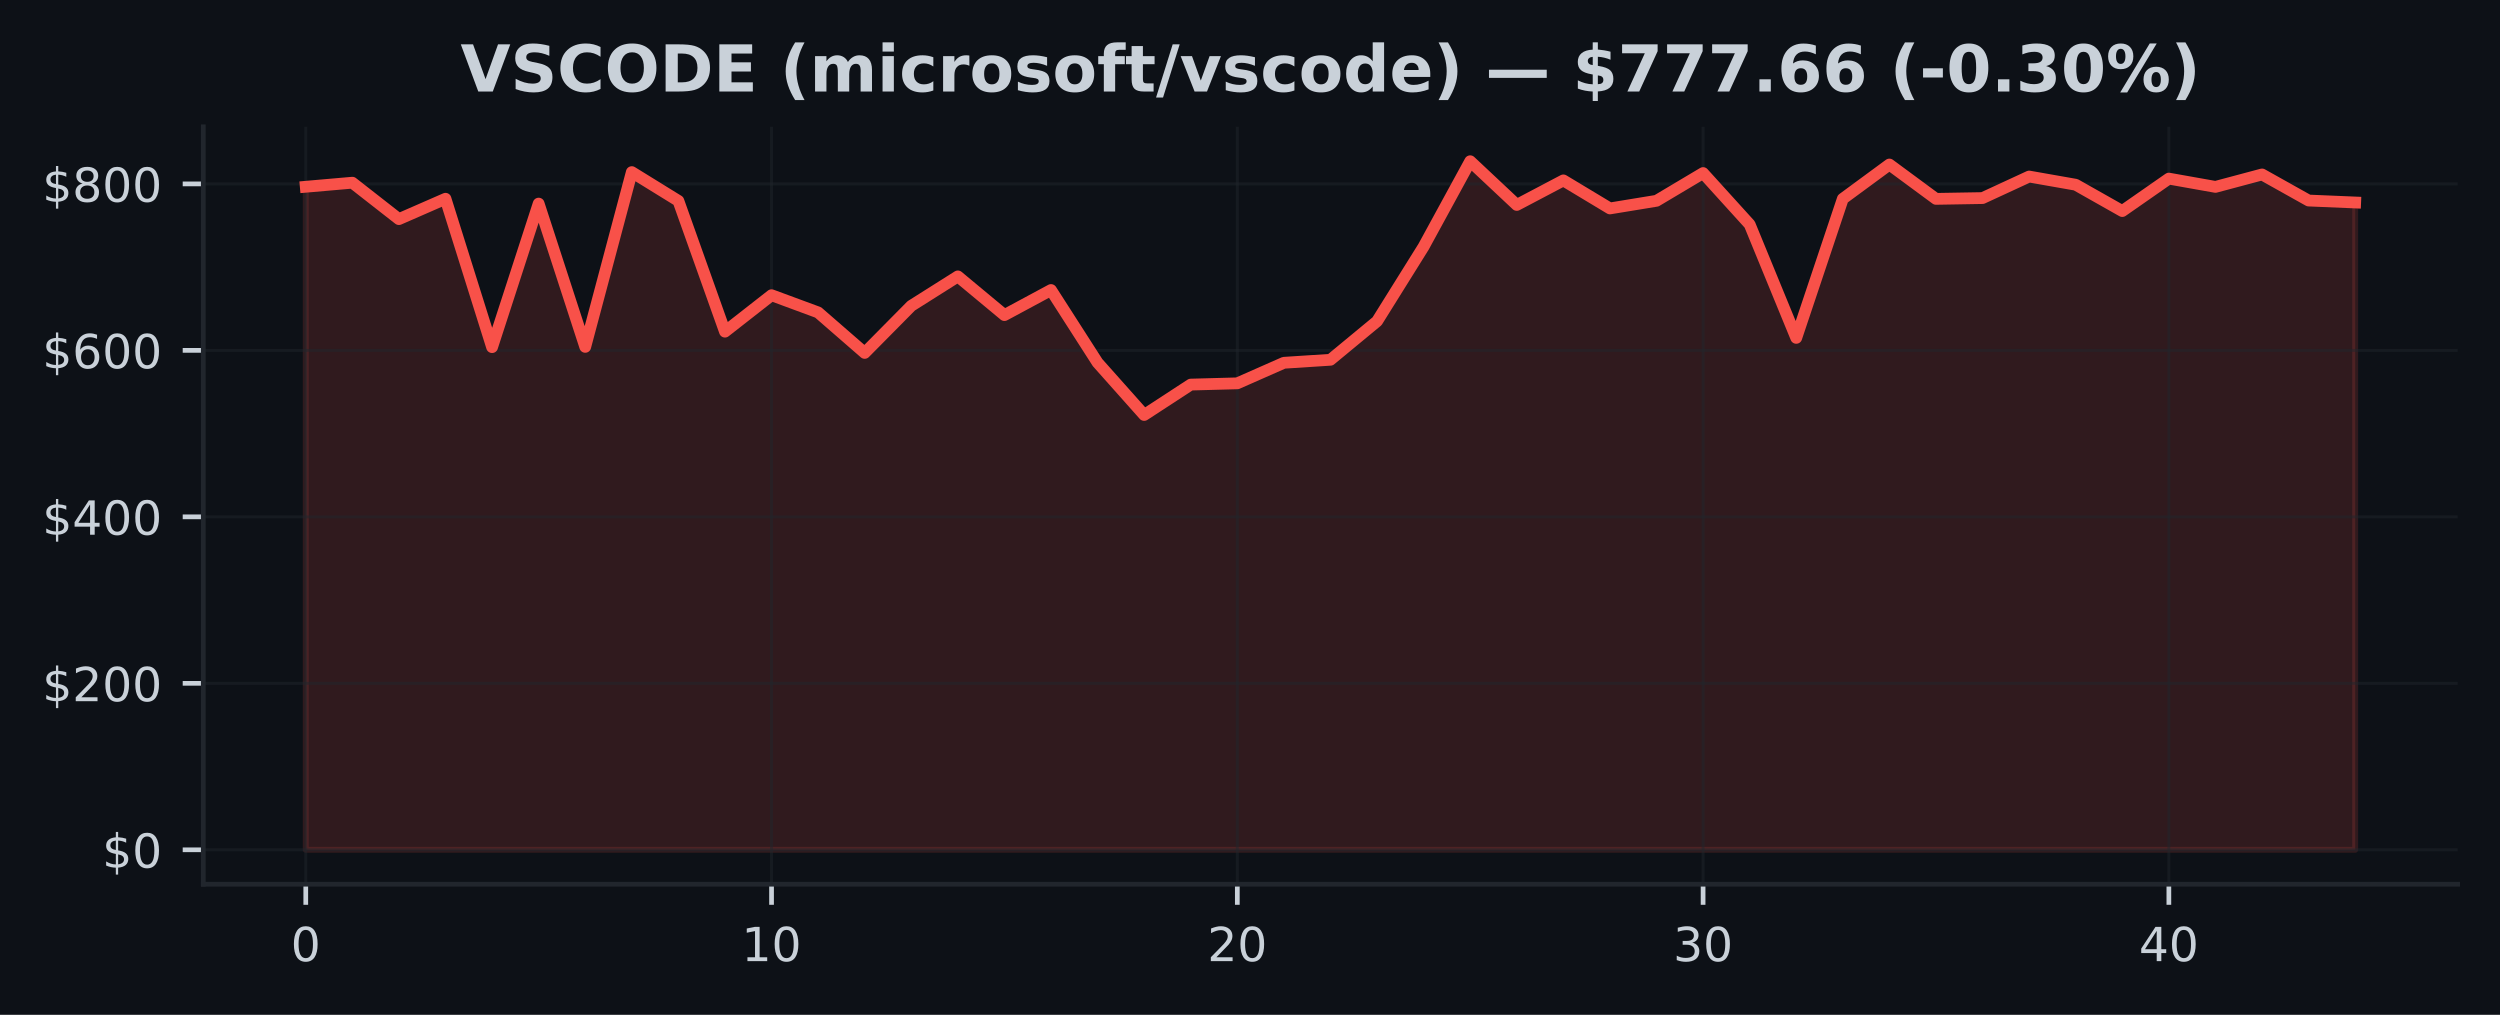
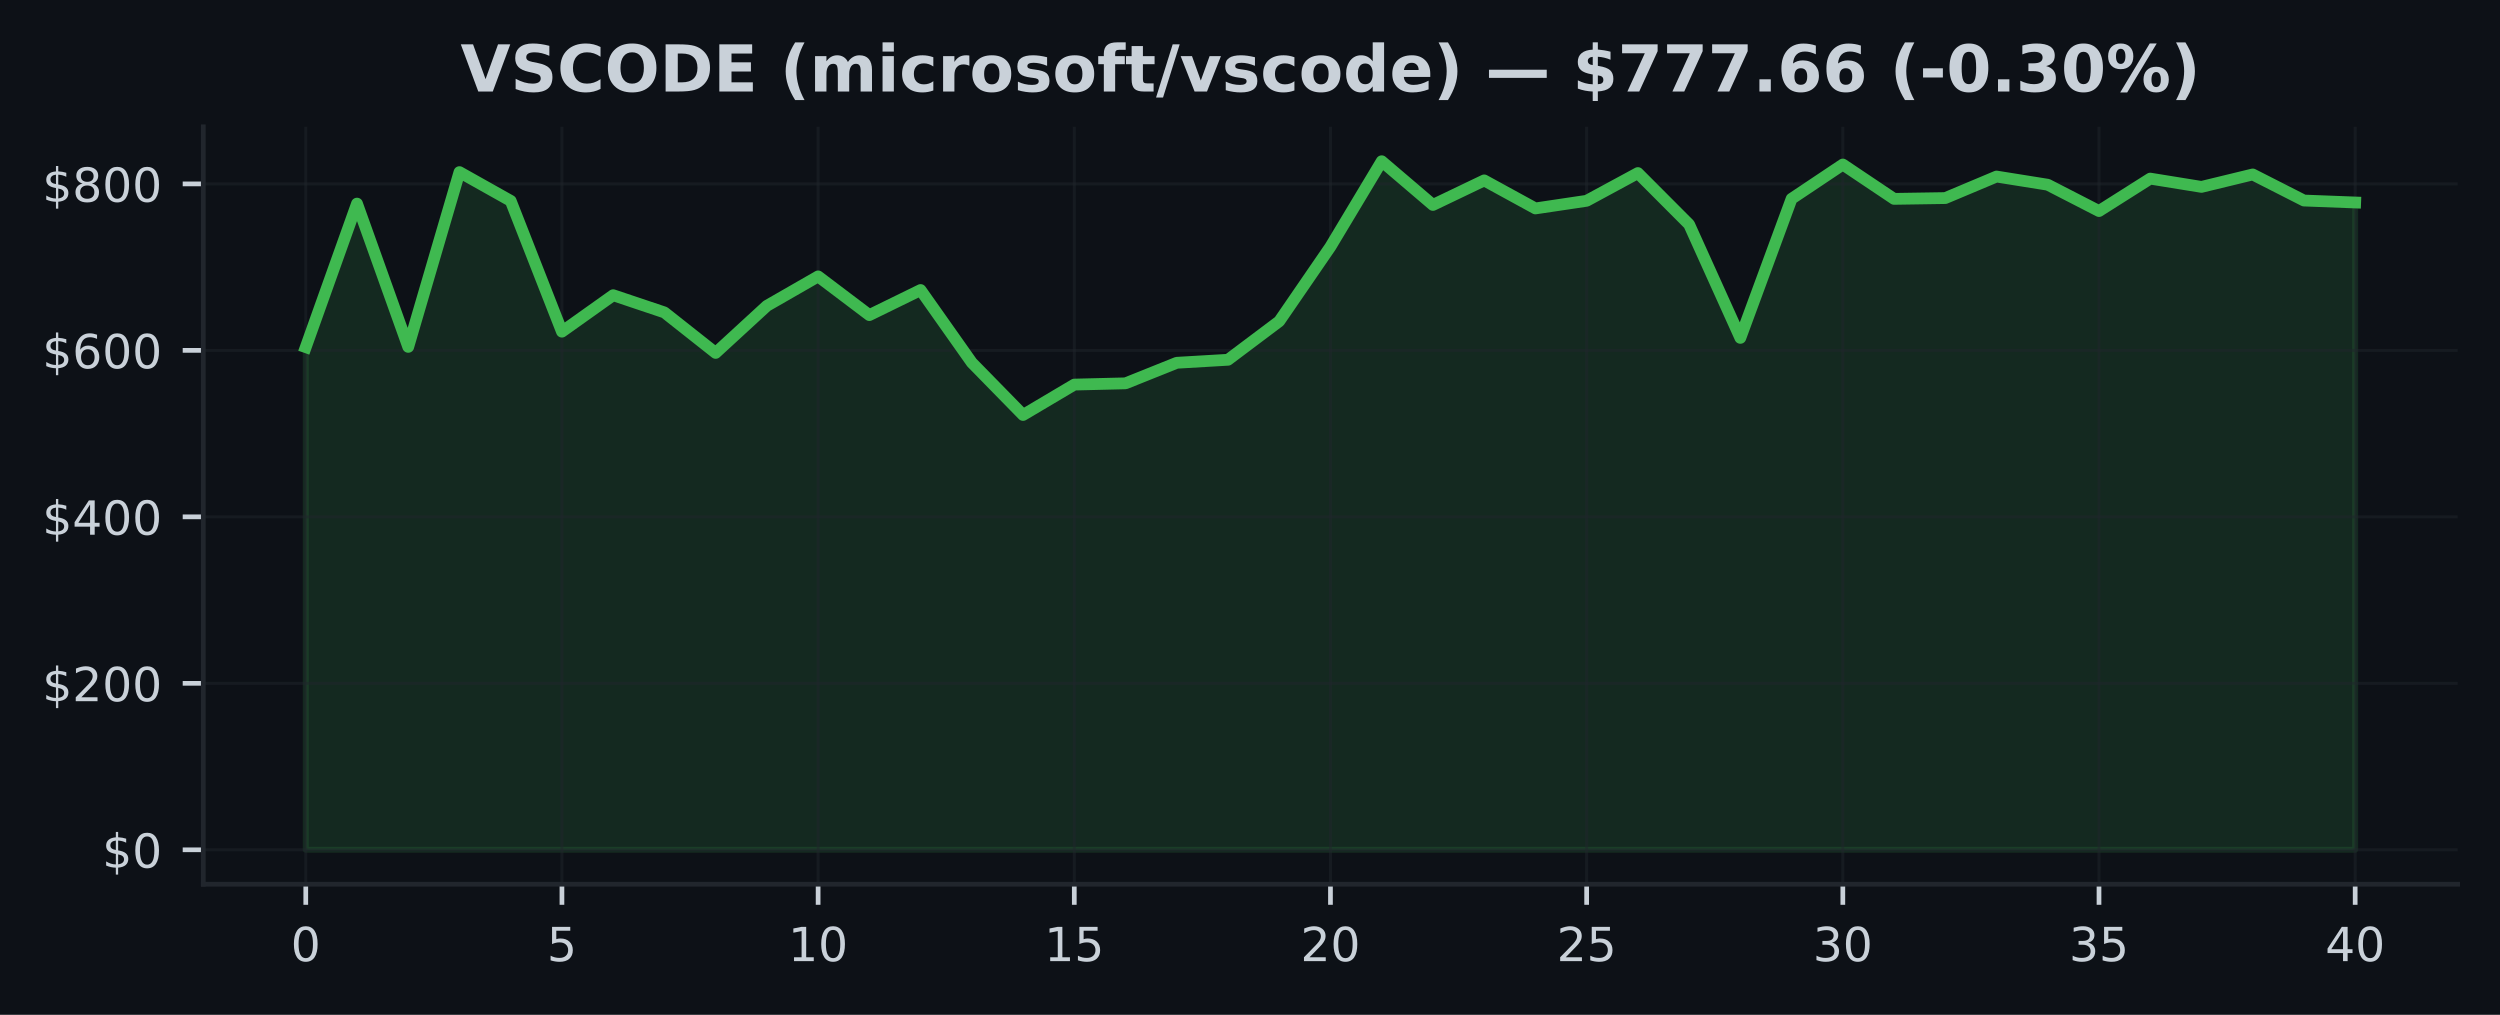
<svg xmlns="http://www.w3.org/2000/svg" xmlns:xlink="http://www.w3.org/1999/xlink" width="425pt" height="172.518pt" viewBox="0 0 425 172.518" version="1.1">
  <defs>
    <style type="text/css">*{stroke-linejoin: round; stroke-linecap: butt}</style>
  </defs>
  <g id="figure_1">
    <g id="patch_1">
      <path d="M 0 172.518  L 425 172.518  L 425 0  L 0 0  z " style="fill: #0d1117" />
    </g>
    <g id="axes_1">
      <g id="patch_2">
        <path d="M 34.56 150.318  L 417.8 150.318  L 417.8 21.558  L 34.56 21.558  z " style="fill: #0d1117" />
      </g>
      <g id="FillBetweenPolyCollection_1">
        <defs>
-           <path id="m232a2e8a12" d="M 51.98 -28.053  L 51.98 -140.769  L 59.898 -141.459  L 67.816 -135.269  L 75.735 -138.73  L 83.653 -113.507  L 91.571 -137.905  L 99.489 -113.551  L 107.407 -143.259  L 115.325 -138.369  L 123.244 -116.137  L 131.162 -122.334  L 139.08 -119.407  L 146.998 -112.523  L 154.916 -120.528  L 162.835 -125.532  L 170.753 -118.952  L 178.671 -123.214  L 186.589 -110.87  L 194.507 -101.973  L 202.425 -107.138  L 210.344 -107.353  L 218.262 -110.845  L 226.18 -111.357  L 234.098 -117.902  L 242.016 -130.59  L 249.935 -145.107  L 257.853 -137.677  L 265.771 -141.851  L 273.689 -137.084  L 281.607 -138.383  L 289.525 -143.098  L 297.444 -134.364  L 305.362 -115.079  L 313.28 -138.725  L 321.198 -144.55  L 329.116 -138.71  L 337.035 -138.847  L 344.953 -142.508  L 352.871 -141.114  L 360.789 -136.638  L 368.707 -142.156  L 376.625 -140.746  L 384.544 -142.862  L 392.462 -138.428  L 400.38 -138.094  L 400.38 -28.053  L 400.38 -28.053  L 392.462 -28.053  L 384.544 -28.053  L 376.625 -28.053  L 368.707 -28.053  L 360.789 -28.053  L 352.871 -28.053  L 344.953 -28.053  L 337.035 -28.053  L 329.116 -28.053  L 321.198 -28.053  L 313.28 -28.053  L 305.362 -28.053  L 297.444 -28.053  L 289.525 -28.053  L 281.607 -28.053  L 273.689 -28.053  L 265.771 -28.053  L 257.853 -28.053  L 249.935 -28.053  L 242.016 -28.053  L 234.098 -28.053  L 226.18 -28.053  L 218.262 -28.053  L 210.344 -28.053  L 202.425 -28.053  L 194.507 -28.053  L 186.589 -28.053  L 178.671 -28.053  L 170.753 -28.053  L 162.835 -28.053  L 154.916 -28.053  L 146.998 -28.053  L 139.08 -28.053  L 131.162 -28.053  L 123.244 -28.053  L 115.325 -28.053  L 107.407 -28.053  L 99.489 -28.053  L 91.571 -28.053  L 83.653 -28.053  L 75.735 -28.053  L 67.816 -28.053  L 59.898 -28.053  L 51.98 -28.053  z " style="stroke: #f85149; stroke-opacity: 0.15" />
+           <path id="m8f323b0036" d="M 51.98 -28.053  L 51.98 -113.507  L 60.69 -137.905  L 69.4 -113.551  L 78.11 -143.259  L 86.82 -138.369  L 95.53 -116.137  L 104.24 -122.334  L 112.95 -119.407  L 121.66 -112.523  L 130.37 -120.528  L 139.08 -125.532  L 147.79 -118.952  L 156.5 -123.214  L 165.21 -110.87  L 173.92 -101.973  L 182.63 -107.138  L 191.34 -107.353  L 200.05 -110.845  L 208.76 -111.357  L 217.47 -117.902  L 226.18 -130.59  L 234.89 -145.107  L 243.6 -137.677  L 252.31 -141.851  L 261.02 -137.084  L 269.73 -138.383  L 278.44 -143.098  L 287.15 -134.364  L 295.86 -115.079  L 304.57 -138.725  L 313.28 -144.55  L 321.99 -138.71  L 330.7 -138.847  L 339.41 -142.508  L 348.12 -141.114  L 356.83 -136.638  L 365.54 -142.156  L 374.25 -140.746  L 382.96 -142.862  L 391.67 -138.428  L 400.38 -138.094  L 400.38 -28.053  L 400.38 -28.053  L 391.67 -28.053  L 382.96 -28.053  L 374.25 -28.053  L 365.54 -28.053  L 356.83 -28.053  L 348.12 -28.053  L 339.41 -28.053  L 330.7 -28.053  L 321.99 -28.053  L 313.28 -28.053  L 304.57 -28.053  L 295.86 -28.053  L 287.15 -28.053  L 278.44 -28.053  L 269.73 -28.053  L 261.02 -28.053  L 252.31 -28.053  L 243.6 -28.053  L 234.89 -28.053  L 226.18 -28.053  L 217.47 -28.053  L 208.76 -28.053  L 200.05 -28.053  L 191.34 -28.053  L 182.63 -28.053  L 173.92 -28.053  L 165.21 -28.053  L 156.5 -28.053  L 147.79 -28.053  L 139.08 -28.053  L 130.37 -28.053  L 121.66 -28.053  L 112.95 -28.053  L 104.24 -28.053  L 95.53 -28.053  L 86.82 -28.053  L 78.11 -28.053  L 69.4 -28.053  L 60.69 -28.053  L 51.98 -28.053  z " style="stroke: #3fb950; stroke-opacity: 0.15" />
        </defs>
-         <g clip-path="url(#pa6372ec4b7)">
-           <use xlink:href="#m232a2e8a12" x="0" y="172.518" style="fill: #f85149; fill-opacity: 0.15; stroke: #f85149; stroke-opacity: 0.15" />
+         <g clip-path="url(#pa7719c3ab8)">
+           <use xlink:href="#m8f323b0036" x="0" y="172.518" style="fill: #3fb950; fill-opacity: 0.15; stroke: #3fb950; stroke-opacity: 0.15" />
        </g>
      </g>
      <g id="matplotlib.axis_1">
        <g id="xtick_1">
          <g id="line2d_1">
-             <path d="M 51.98 150.318  L 51.98 21.558  " clip-path="url(#pa6372ec4b7)" style="fill: none; stroke: #21262d; stroke-opacity: 0.5; stroke-width: 0.5; stroke-linecap: square" />
+             <path d="M 51.98 150.318  L 51.98 21.558  " clip-path="url(#pa7719c3ab8)" style="fill: none; stroke: #21262d; stroke-opacity: 0.5; stroke-width: 0.5; stroke-linecap: square" />
          </g>
          <g id="line2d_2">
            <defs>
-               <path id="m7c0899ba91" d="M 0 0  L 0 3.5  " style="stroke: #c9d1d9; stroke-width: 0.8" />
+               <path id="m013e8f5224" d="M 0 0  L 0 3.5  " style="stroke: #c9d1d9; stroke-width: 0.8" />
            </defs>
            <g>
-               <use xlink:href="#m7c0899ba91" x="51.98" y="150.318" style="fill: #c9d1d9; stroke: #c9d1d9; stroke-width: 0.8" />
+               <use xlink:href="#m013e8f5224" x="51.98" y="150.318" style="fill: #c9d1d9; stroke: #c9d1d9; stroke-width: 0.8" />
            </g>
          </g>
          <g id="text_1">
            <g style="fill: #c9d1d9" transform="translate(49.435 163.3964) scale(0.08 -0.08)">
              <defs>
                <path id="DejaVuSans-13" d="M 2034 4250  Q 1547 4250 1301 3770  Q 1056 3291 1056 2328  Q 1056 1369 1301 889  Q 1547 409 2034 409  Q 2525 409 2770 889  Q 3016 1369 3016 2328  Q 3016 3291 2770 3770  Q 2525 4250 2034 4250  z M 2034 4750  Q 2819 4750 3233 4129  Q 3647 3509 3647 2328  Q 3647 1150 3233 529  Q 2819 -91 2034 -91  Q 1250 -91 836 529  Q 422 1150 422 2328  Q 422 3509 836 4129  Q 1250 4750 2034 4750  z " transform="scale(0.015625)" />
              </defs>
              <use xlink:href="#DejaVuSans-13" />
            </g>
          </g>
        </g>
        <g id="xtick_2">
          <g id="line2d_3">
-             <path d="M 131.162 150.318  L 131.162 21.558  " clip-path="url(#pa6372ec4b7)" style="fill: none; stroke: #21262d; stroke-opacity: 0.5; stroke-width: 0.5; stroke-linecap: square" />
+             <path d="M 95.53 150.318  L 95.53 21.558  " clip-path="url(#pa7719c3ab8)" style="fill: none; stroke: #21262d; stroke-opacity: 0.5; stroke-width: 0.5; stroke-linecap: square" />
          </g>
          <g id="line2d_4">
            <g>
-               <use xlink:href="#m7c0899ba91" x="131.162" y="150.318" style="fill: #c9d1d9; stroke: #c9d1d9; stroke-width: 0.8" />
+               <use xlink:href="#m013e8f5224" x="95.53" y="150.318" style="fill: #c9d1d9; stroke: #c9d1d9; stroke-width: 0.8" />
            </g>
          </g>
          <g id="text_2">
-             <g style="fill: #c9d1d9" transform="translate(126.0718 163.3964) scale(0.08 -0.08)">
-               <defs>
-                 <path id="DejaVuSans-14" d="M 794 531  L 1825 531  L 1825 4091  L 703 3866  L 703 4441  L 1819 4666  L 2450 4666  L 2450 531  L 3481 531  L 3481 0  L 794 0  L 794 531  z " transform="scale(0.015625)" />
-               </defs>
-               <use xlink:href="#DejaVuSans-14" />
-               <use xlink:href="#DejaVuSans-13" transform="translate(63.625 0)" />
+             <g style="fill: #c9d1d9" transform="translate(92.985 163.3964) scale(0.08 -0.08)">
+               <defs>
+                 <path id="DejaVuSans-18" d="M 691 4666  L 3169 4666  L 3169 4134  L 1269 4134  L 1269 2991  Q 1406 3038 1543 3061  Q 1681 3084 1819 3084  Q 2600 3084 3056 2656  Q 3513 2228 3513 1497  Q 3513 744 3044 326  Q 2575 -91 1722 -91  Q 1428 -91 1123 -41  Q 819 9 494 109  L 494 744  Q 775 591 1075 516  Q 1375 441 1709 441  Q 2250 441 2565 725  Q 2881 1009 2881 1497  Q 2881 1984 2565 2268  Q 2250 2553 1709 2553  Q 1456 2553 1204 2497  Q 953 2441 691 2322  L 691 4666  z " transform="scale(0.015625)" />
+               </defs>
+               <use xlink:href="#DejaVuSans-18" />
            </g>
          </g>
        </g>
        <g id="xtick_3">
          <g id="line2d_5">
-             <path d="M 210.344 150.318  L 210.344 21.558  " clip-path="url(#pa6372ec4b7)" style="fill: none; stroke: #21262d; stroke-opacity: 0.5; stroke-width: 0.5; stroke-linecap: square" />
+             <path d="M 139.08 150.318  L 139.08 21.558  " clip-path="url(#pa7719c3ab8)" style="fill: none; stroke: #21262d; stroke-opacity: 0.5; stroke-width: 0.5; stroke-linecap: square" />
          </g>
          <g id="line2d_6">
            <g>
-               <use xlink:href="#m7c0899ba91" x="210.344" y="150.318" style="fill: #c9d1d9; stroke: #c9d1d9; stroke-width: 0.8" />
+               <use xlink:href="#m013e8f5224" x="139.08" y="150.318" style="fill: #c9d1d9; stroke: #c9d1d9; stroke-width: 0.8" />
            </g>
          </g>
          <g id="text_3">
-             <g style="fill: #c9d1d9" transform="translate(205.2536 163.3964) scale(0.08 -0.08)">
-               <defs>
-                 <path id="DejaVuSans-15" d="M 1228 531  L 3431 531  L 3431 0  L 469 0  L 469 531  Q 828 903 1448 1529  Q 2069 2156 2228 2338  Q 2531 2678 2651 2914  Q 2772 3150 2772 3378  Q 2772 3750 2511 3984  Q 2250 4219 1831 4219  Q 1534 4219 1204 4116  Q 875 4013 500 3803  L 500 4441  Q 881 4594 1212 4672  Q 1544 4750 1819 4750  Q 2544 4750 2975 4387  Q 3406 4025 3406 3419  Q 3406 3131 3298 2873  Q 3191 2616 2906 2266  Q 2828 2175 2409 1742  Q 1991 1309 1228 531  z " transform="scale(0.015625)" />
-               </defs>
-               <use xlink:href="#DejaVuSans-15" />
+             <g style="fill: #c9d1d9" transform="translate(133.99 163.3964) scale(0.08 -0.08)">
+               <defs>
+                 <path id="DejaVuSans-14" d="M 794 531  L 1825 531  L 1825 4091  L 703 3866  L 703 4441  L 1819 4666  L 2450 4666  L 2450 531  L 3481 531  L 3481 0  L 794 0  L 794 531  z " transform="scale(0.015625)" />
+               </defs>
+               <use xlink:href="#DejaVuSans-14" />
              <use xlink:href="#DejaVuSans-13" transform="translate(63.625 0)" />
            </g>
          </g>
        </g>
        <g id="xtick_4">
          <g id="line2d_7">
-             <path d="M 289.525 150.318  L 289.525 21.558  " clip-path="url(#pa6372ec4b7)" style="fill: none; stroke: #21262d; stroke-opacity: 0.5; stroke-width: 0.5; stroke-linecap: square" />
+             <path d="M 182.63 150.318  L 182.63 21.558  " clip-path="url(#pa7719c3ab8)" style="fill: none; stroke: #21262d; stroke-opacity: 0.5; stroke-width: 0.5; stroke-linecap: square" />
          </g>
          <g id="line2d_8">
            <g>
-               <use xlink:href="#m7c0899ba91" x="289.525" y="150.318" style="fill: #c9d1d9; stroke: #c9d1d9; stroke-width: 0.8" />
+               <use xlink:href="#m013e8f5224" x="182.63" y="150.318" style="fill: #c9d1d9; stroke: #c9d1d9; stroke-width: 0.8" />
            </g>
          </g>
          <g id="text_4">
-             <g style="fill: #c9d1d9" transform="translate(284.4355 163.3964) scale(0.08 -0.08)">
-               <defs>
-                 <path id="DejaVuSans-16" d="M 2597 2516  Q 3050 2419 3304 2112  Q 3559 1806 3559 1356  Q 3559 666 3084 287  Q 2609 -91 1734 -91  Q 1441 -91 1130 -33  Q 819 25 488 141  L 488 750  Q 750 597 1062 519  Q 1375 441 1716 441  Q 2309 441 2620 675  Q 2931 909 2931 1356  Q 2931 1769 2642 2001  Q 2353 2234 1838 2234  L 1294 2234  L 1294 2753  L 1863 2753  Q 2328 2753 2575 2939  Q 2822 3125 2822 3475  Q 2822 3834 2567 4026  Q 2313 4219 1838 4219  Q 1578 4219 1281 4162  Q 984 4106 628 3988  L 628 4550  Q 988 4650 1302 4700  Q 1616 4750 1894 4750  Q 2613 4750 3031 4423  Q 3450 4097 3450 3541  Q 3450 3153 3228 2886  Q 3006 2619 2597 2516  z " transform="scale(0.015625)" />
-               </defs>
-               <use xlink:href="#DejaVuSans-16" />
-               <use xlink:href="#DejaVuSans-13" transform="translate(63.625 0)" />
+             <g style="fill: #c9d1d9" transform="translate(177.54 163.3964) scale(0.08 -0.08)">
+               <use xlink:href="#DejaVuSans-14" />
+               <use xlink:href="#DejaVuSans-18" transform="translate(63.625 0)" />
            </g>
          </g>
        </g>
        <g id="xtick_5">
          <g id="line2d_9">
-             <path d="M 368.707 150.318  L 368.707 21.558  " clip-path="url(#pa6372ec4b7)" style="fill: none; stroke: #21262d; stroke-opacity: 0.5; stroke-width: 0.5; stroke-linecap: square" />
+             <path d="M 226.18 150.318  L 226.18 21.558  " clip-path="url(#pa7719c3ab8)" style="fill: none; stroke: #21262d; stroke-opacity: 0.5; stroke-width: 0.5; stroke-linecap: square" />
          </g>
          <g id="line2d_10">
            <g>
-               <use xlink:href="#m7c0899ba91" x="368.707" y="150.318" style="fill: #c9d1d9; stroke: #c9d1d9; stroke-width: 0.8" />
+               <use xlink:href="#m013e8f5224" x="226.18" y="150.318" style="fill: #c9d1d9; stroke: #c9d1d9; stroke-width: 0.8" />
            </g>
          </g>
          <g id="text_5">
-             <g style="fill: #c9d1d9" transform="translate(363.6173 163.3964) scale(0.08 -0.08)">
+             <g style="fill: #c9d1d9" transform="translate(221.09 163.3964) scale(0.08 -0.08)">
+               <defs>
+                 <path id="DejaVuSans-15" d="M 1228 531  L 3431 531  L 3431 0  L 469 0  L 469 531  Q 828 903 1448 1529  Q 2069 2156 2228 2338  Q 2531 2678 2651 2914  Q 2772 3150 2772 3378  Q 2772 3750 2511 3984  Q 2250 4219 1831 4219  Q 1534 4219 1204 4116  Q 875 4013 500 3803  L 500 4441  Q 881 4594 1212 4672  Q 1544 4750 1819 4750  Q 2544 4750 2975 4387  Q 3406 4025 3406 3419  Q 3406 3131 3298 2873  Q 3191 2616 2906 2266  Q 2828 2175 2409 1742  Q 1991 1309 1228 531  z " transform="scale(0.015625)" />
+               </defs>
+               <use xlink:href="#DejaVuSans-15" />
+               <use xlink:href="#DejaVuSans-13" transform="translate(63.625 0)" />
+             </g>
+           </g>
+         </g>
+         <g id="xtick_6">
+           <g id="line2d_11">
+             <path d="M 269.73 150.318  L 269.73 21.558  " clip-path="url(#pa7719c3ab8)" style="fill: none; stroke: #21262d; stroke-opacity: 0.5; stroke-width: 0.5; stroke-linecap: square" />
+           </g>
+           <g id="line2d_12">
+             <g>
+               <use xlink:href="#m013e8f5224" x="269.73" y="150.318" style="fill: #c9d1d9; stroke: #c9d1d9; stroke-width: 0.8" />
+             </g>
+           </g>
+           <g id="text_6">
+             <g style="fill: #c9d1d9" transform="translate(264.64 163.3964) scale(0.08 -0.08)">
+               <use xlink:href="#DejaVuSans-15" />
+               <use xlink:href="#DejaVuSans-18" transform="translate(63.625 0)" />
+             </g>
+           </g>
+         </g>
+         <g id="xtick_7">
+           <g id="line2d_13">
+             <path d="M 313.28 150.318  L 313.28 21.558  " clip-path="url(#pa7719c3ab8)" style="fill: none; stroke: #21262d; stroke-opacity: 0.5; stroke-width: 0.5; stroke-linecap: square" />
+           </g>
+           <g id="line2d_14">
+             <g>
+               <use xlink:href="#m013e8f5224" x="313.28" y="150.318" style="fill: #c9d1d9; stroke: #c9d1d9; stroke-width: 0.8" />
+             </g>
+           </g>
+           <g id="text_7">
+             <g style="fill: #c9d1d9" transform="translate(308.19 163.3964) scale(0.08 -0.08)">
+               <defs>
+                 <path id="DejaVuSans-16" d="M 2597 2516  Q 3050 2419 3304 2112  Q 3559 1806 3559 1356  Q 3559 666 3084 287  Q 2609 -91 1734 -91  Q 1441 -91 1130 -33  Q 819 25 488 141  L 488 750  Q 750 597 1062 519  Q 1375 441 1716 441  Q 2309 441 2620 675  Q 2931 909 2931 1356  Q 2931 1769 2642 2001  Q 2353 2234 1838 2234  L 1294 2234  L 1294 2753  L 1863 2753  Q 2328 2753 2575 2939  Q 2822 3125 2822 3475  Q 2822 3834 2567 4026  Q 2313 4219 1838 4219  Q 1578 4219 1281 4162  Q 984 4106 628 3988  L 628 4550  Q 988 4650 1302 4700  Q 1616 4750 1894 4750  Q 2613 4750 3031 4423  Q 3450 4097 3450 3541  Q 3450 3153 3228 2886  Q 3006 2619 2597 2516  z " transform="scale(0.015625)" />
+               </defs>
+               <use xlink:href="#DejaVuSans-16" />
+               <use xlink:href="#DejaVuSans-13" transform="translate(63.625 0)" />
+             </g>
+           </g>
+         </g>
+         <g id="xtick_8">
+           <g id="line2d_15">
+             <path d="M 356.83 150.318  L 356.83 21.558  " clip-path="url(#pa7719c3ab8)" style="fill: none; stroke: #21262d; stroke-opacity: 0.5; stroke-width: 0.5; stroke-linecap: square" />
+           </g>
+           <g id="line2d_16">
+             <g>
+               <use xlink:href="#m013e8f5224" x="356.83" y="150.318" style="fill: #c9d1d9; stroke: #c9d1d9; stroke-width: 0.8" />
+             </g>
+           </g>
+           <g id="text_8">
+             <g style="fill: #c9d1d9" transform="translate(351.74 163.3964) scale(0.08 -0.08)">
+               <use xlink:href="#DejaVuSans-16" />
+               <use xlink:href="#DejaVuSans-18" transform="translate(63.625 0)" />
+             </g>
+           </g>
+         </g>
+         <g id="xtick_9">
+           <g id="line2d_17">
+             <path d="M 400.38 150.318  L 400.38 21.558  " clip-path="url(#pa7719c3ab8)" style="fill: none; stroke: #21262d; stroke-opacity: 0.5; stroke-width: 0.5; stroke-linecap: square" />
+           </g>
+           <g id="line2d_18">
+             <g>
+               <use xlink:href="#m013e8f5224" x="400.38" y="150.318" style="fill: #c9d1d9; stroke: #c9d1d9; stroke-width: 0.8" />
+             </g>
+           </g>
+           <g id="text_9">
+             <g style="fill: #c9d1d9" transform="translate(395.29 163.3964) scale(0.08 -0.08)">
              <defs>
                <path id="DejaVuSans-17" d="M 2419 4116  L 825 1625  L 2419 1625  L 2419 4116  z M 2253 4666  L 3047 4666  L 3047 1625  L 3713 1625  L 3713 1100  L 3047 1100  L 3047 0  L 2419 0  L 2419 1100  L 313 1100  L 313 1709  L 2253 4666  z " transform="scale(0.015625)" />
              </defs>
              <use xlink:href="#DejaVuSans-17" />
              <use xlink:href="#DejaVuSans-13" transform="translate(63.625 0)" />
            </g>
          </g>
        </g>
      </g>
      <g id="matplotlib.axis_2">
        <g id="ytick_1">
-           <g id="line2d_11">
-             <path d="M 34.56 144.466  L 417.8 144.466  " clip-path="url(#pa6372ec4b7)" style="fill: none; stroke: #21262d; stroke-opacity: 0.5; stroke-width: 0.5; stroke-linecap: square" />
-           </g>
-           <g id="line2d_12">
+           <g id="line2d_19">
+             <path d="M 34.56 144.466  L 417.8 144.466  " clip-path="url(#pa7719c3ab8)" style="fill: none; stroke: #21262d; stroke-opacity: 0.5; stroke-width: 0.5; stroke-linecap: square" />
+           </g>
+           <g id="line2d_20">
            <defs>
-               <path id="md614007cfc" d="M 0 0  L -3.5 0  " style="stroke: #c9d1d9; stroke-width: 0.8" />
+               <path id="m100aedd821" d="M 0 0  L -3.5 0  " style="stroke: #c9d1d9; stroke-width: 0.8" />
            </defs>
            <g>
-               <use xlink:href="#md614007cfc" x="34.56" y="144.466" style="fill: #c9d1d9; stroke: #c9d1d9; stroke-width: 0.8" />
-             </g>
-           </g>
-           <g id="text_6">
+               <use xlink:href="#m100aedd821" x="34.56" y="144.466" style="fill: #c9d1d9; stroke: #c9d1d9; stroke-width: 0.8" />
+             </g>
+           </g>
+           <g id="text_10">
            <g style="fill: #c9d1d9" transform="translate(17.38 147.5049) scale(0.08 -0.08)">
              <defs>
                <path id="DejaVuSans-7" d="M 2163 -941  L 1850 -941  L 1847 0  Q 1519 6 1191 76  Q 863 147 531 288  L 531 850  Q 850 650 1176 548  Q 1503 447 1850 444  L 1850 1869  Q 1159 1981 845 2250  Q 531 2519 531 2988  Q 531 3497 872 3790  Q 1213 4084 1850 4128  L 1850 4863  L 2163 4863  L 2163 4138  Q 2453 4125 2725 4076  Q 2997 4028 3256 3944  L 3256 3397  Q 2997 3528 2723 3600  Q 2450 3672 2163 3684  L 2163 2350  Q 2872 2241 3206 1959  Q 3541 1678 3541 1191  Q 3541 663 3186 358  Q 2831 53 2163 6  L 2163 -941  z M 1850 2406  L 1850 3688  Q 1488 3647 1297 3481  Q 1106 3316 1106 3041  Q 1106 2772 1282 2622  Q 1459 2472 1850 2406  z M 2163 1806  L 2163 453  Q 2559 506 2761 678  Q 2963 850 2963 1131  Q 2963 1406 2770 1568  Q 2578 1731 2163 1806  z " transform="scale(0.015625)" />
              </defs>
              <use xlink:href="#DejaVuSans-7" />
              <use xlink:href="#DejaVuSans-13" transform="translate(63.625 0)" />
            </g>
          </g>
        </g>
        <g id="ytick_2">
-           <g id="line2d_13">
-             <path d="M 34.56 116.165  L 417.8 116.165  " clip-path="url(#pa6372ec4b7)" style="fill: none; stroke: #21262d; stroke-opacity: 0.5; stroke-width: 0.5; stroke-linecap: square" />
-           </g>
-           <g id="line2d_14">
-             <g>
-               <use xlink:href="#md614007cfc" x="34.56" y="116.165" style="fill: #c9d1d9; stroke: #c9d1d9; stroke-width: 0.8" />
-             </g>
-           </g>
-           <g id="text_7">
+           <g id="line2d_21">
+             <path d="M 34.56 116.165  L 417.8 116.165  " clip-path="url(#pa7719c3ab8)" style="fill: none; stroke: #21262d; stroke-opacity: 0.5; stroke-width: 0.5; stroke-linecap: square" />
+           </g>
+           <g id="line2d_22">
+             <g>
+               <use xlink:href="#m100aedd821" x="34.56" y="116.165" style="fill: #c9d1d9; stroke: #c9d1d9; stroke-width: 0.8" />
+             </g>
+           </g>
+           <g id="text_11">
            <g style="fill: #c9d1d9" transform="translate(7.2 119.2042) scale(0.08 -0.08)">
              <use xlink:href="#DejaVuSans-7" />
              <use xlink:href="#DejaVuSans-15" transform="translate(63.625 0)" />
              <use xlink:href="#DejaVuSans-13" transform="translate(127.25 0)" />
              <use xlink:href="#DejaVuSans-13" transform="translate(190.875 0)" />
            </g>
          </g>
        </g>
        <g id="ytick_3">
-           <g id="line2d_15">
-             <path d="M 34.56 87.864  L 417.8 87.864  " clip-path="url(#pa6372ec4b7)" style="fill: none; stroke: #21262d; stroke-opacity: 0.5; stroke-width: 0.5; stroke-linecap: square" />
-           </g>
-           <g id="line2d_16">
-             <g>
-               <use xlink:href="#md614007cfc" x="34.56" y="87.864" style="fill: #c9d1d9; stroke: #c9d1d9; stroke-width: 0.8" />
-             </g>
-           </g>
-           <g id="text_8">
+           <g id="line2d_23">
+             <path d="M 34.56 87.864  L 417.8 87.864  " clip-path="url(#pa7719c3ab8)" style="fill: none; stroke: #21262d; stroke-opacity: 0.5; stroke-width: 0.5; stroke-linecap: square" />
+           </g>
+           <g id="line2d_24">
+             <g>
+               <use xlink:href="#m100aedd821" x="34.56" y="87.864" style="fill: #c9d1d9; stroke: #c9d1d9; stroke-width: 0.8" />
+             </g>
+           </g>
+           <g id="text_12">
            <g style="fill: #c9d1d9" transform="translate(7.2 90.90352) scale(0.08 -0.08)">
              <use xlink:href="#DejaVuSans-7" />
              <use xlink:href="#DejaVuSans-17" transform="translate(63.625 0)" />
              <use xlink:href="#DejaVuSans-13" transform="translate(127.25 0)" />
              <use xlink:href="#DejaVuSans-13" transform="translate(190.875 0)" />
            </g>
          </g>
        </g>
        <g id="ytick_4">
-           <g id="line2d_17">
-             <path d="M 34.56 59.563  L 417.8 59.563  " clip-path="url(#pa6372ec4b7)" style="fill: none; stroke: #21262d; stroke-opacity: 0.5; stroke-width: 0.5; stroke-linecap: square" />
-           </g>
-           <g id="line2d_18">
-             <g>
-               <use xlink:href="#md614007cfc" x="34.56" y="59.563" style="fill: #c9d1d9; stroke: #c9d1d9; stroke-width: 0.8" />
-             </g>
-           </g>
-           <g id="text_9">
+           <g id="line2d_25">
+             <path d="M 34.56 59.563  L 417.8 59.563  " clip-path="url(#pa7719c3ab8)" style="fill: none; stroke: #21262d; stroke-opacity: 0.5; stroke-width: 0.5; stroke-linecap: square" />
+           </g>
+           <g id="line2d_26">
+             <g>
+               <use xlink:href="#m100aedd821" x="34.56" y="59.563" style="fill: #c9d1d9; stroke: #c9d1d9; stroke-width: 0.8" />
+             </g>
+           </g>
+           <g id="text_13">
            <g style="fill: #c9d1d9" transform="translate(7.2 62.60281) scale(0.08 -0.08)">
              <defs>
                <path id="DejaVuSans-19" d="M 2113 2584  Q 1688 2584 1439 2293  Q 1191 2003 1191 1497  Q 1191 994 1439 701  Q 1688 409 2113 409  Q 2538 409 2786 701  Q 3034 994 3034 1497  Q 3034 2003 2786 2293  Q 2538 2584 2113 2584  z M 3366 4563  L 3366 3988  Q 3128 4100 2886 4159  Q 2644 4219 2406 4219  Q 1781 4219 1451 3797  Q 1122 3375 1075 2522  Q 1259 2794 1537 2939  Q 1816 3084 2150 3084  Q 2853 3084 3261 2657  Q 3669 2231 3669 1497  Q 3669 778 3244 343  Q 2819 -91 2113 -91  Q 1303 -91 875 529  Q 447 1150 447 2328  Q 447 3434 972 4092  Q 1497 4750 2381 4750  Q 2619 4750 2861 4703  Q 3103 4656 3366 4563  z " transform="scale(0.015625)" />
              </defs>
              <use xlink:href="#DejaVuSans-7" />
              <use xlink:href="#DejaVuSans-19" transform="translate(63.625 0)" />
              <use xlink:href="#DejaVuSans-13" transform="translate(127.25 0)" />
              <use xlink:href="#DejaVuSans-13" transform="translate(190.875 0)" />
            </g>
          </g>
        </g>
        <g id="ytick_5">
-           <g id="line2d_19">
-             <path d="M 34.56 31.263  L 417.8 31.263  " clip-path="url(#pa6372ec4b7)" style="fill: none; stroke: #21262d; stroke-opacity: 0.5; stroke-width: 0.5; stroke-linecap: square" />
-           </g>
-           <g id="line2d_20">
-             <g>
-               <use xlink:href="#md614007cfc" x="34.56" y="31.263" style="fill: #c9d1d9; stroke: #c9d1d9; stroke-width: 0.8" />
-             </g>
-           </g>
-           <g id="text_10">
+           <g id="line2d_27">
+             <path d="M 34.56 31.263  L 417.8 31.263  " clip-path="url(#pa7719c3ab8)" style="fill: none; stroke: #21262d; stroke-opacity: 0.5; stroke-width: 0.5; stroke-linecap: square" />
+           </g>
+           <g id="line2d_28">
+             <g>
+               <use xlink:href="#m100aedd821" x="34.56" y="31.263" style="fill: #c9d1d9; stroke: #c9d1d9; stroke-width: 0.8" />
+             </g>
+           </g>
+           <g id="text_14">
            <g style="fill: #c9d1d9" transform="translate(7.2 34.30211) scale(0.08 -0.08)">
              <defs>
                <path id="DejaVuSans-1b" d="M 2034 2216  Q 1584 2216 1326 1975  Q 1069 1734 1069 1313  Q 1069 891 1326 650  Q 1584 409 2034 409  Q 2484 409 2743 651  Q 3003 894 3003 1313  Q 3003 1734 2745 1975  Q 2488 2216 2034 2216  z M 1403 2484  Q 997 2584 770 2862  Q 544 3141 544 3541  Q 544 4100 942 4425  Q 1341 4750 2034 4750  Q 2731 4750 3128 4425  Q 3525 4100 3525 3541  Q 3525 3141 3298 2862  Q 3072 2584 2669 2484  Q 3125 2378 3379 2068  Q 3634 1759 3634 1313  Q 3634 634 3220 271  Q 2806 -91 2034 -91  Q 1263 -91 848 271  Q 434 634 434 1313  Q 434 1759 690 2068  Q 947 2378 1403 2484  z M 1172 3481  Q 1172 3119 1398 2916  Q 1625 2713 2034 2713  Q 2441 2713 2670 2916  Q 2900 3119 2900 3481  Q 2900 3844 2670 4047  Q 2441 4250 2034 4250  Q 1625 4250 1398 4047  Q 1172 3844 1172 3481  z " transform="scale(0.015625)" />
              </defs>
              <use xlink:href="#DejaVuSans-7" />
              <use xlink:href="#DejaVuSans-1b" transform="translate(63.625 0)" />
              <use xlink:href="#DejaVuSans-13" transform="translate(127.25 0)" />
              <use xlink:href="#DejaVuSans-13" transform="translate(190.875 0)" />
            </g>
          </g>
        </g>
      </g>
-       <g id="line2d_21">
-         <path d="M 51.98 31.75  L 59.898 31.059  L 67.816 37.25  L 75.735 33.789  L 83.653 59.012  L 91.571 34.614  L 99.489 58.968  L 107.407 29.259  L 115.325 34.149  L 123.244 56.381  L 131.162 50.185  L 139.08 53.111  L 146.998 59.995  L 154.916 51.99  L 162.835 46.987  L 170.753 53.567  L 178.671 49.304  L 186.589 61.648  L 194.507 70.546  L 202.425 65.381  L 210.344 65.166  L 218.262 61.673  L 226.18 61.161  L 234.098 54.616  L 242.016 41.928  L 249.935 27.411  L 257.853 34.841  L 265.771 30.667  L 273.689 35.434  L 281.607 34.135  L 289.525 29.42  L 297.444 38.154  L 305.362 57.439  L 313.28 33.793  L 321.198 27.969  L 329.116 33.808  L 337.035 33.671  L 344.953 30.01  L 352.871 31.404  L 360.789 35.88  L 368.707 30.363  L 376.625 31.772  L 384.544 29.657  L 392.462 34.09  L 400.38 34.424  " clip-path="url(#pa6372ec4b7)" style="fill: none; stroke: #f85149; stroke-width: 2; stroke-linecap: square" />
+       <g id="line2d_29">
+         <path d="M 51.98 59.012  L 60.69 34.614  L 69.4 58.968  L 78.11 29.259  L 86.82 34.149  L 95.53 56.381  L 104.24 50.185  L 112.95 53.111  L 121.66 59.995  L 130.37 51.99  L 139.08 46.987  L 147.79 53.567  L 156.5 49.304  L 165.21 61.648  L 173.92 70.546  L 182.63 65.381  L 191.34 65.166  L 200.05 61.673  L 208.76 61.161  L 217.47 54.616  L 226.18 41.928  L 234.89 27.411  L 243.6 34.841  L 252.31 30.667  L 261.02 35.434  L 269.73 34.135  L 278.44 29.42  L 287.15 38.154  L 295.86 57.439  L 304.57 33.793  L 313.28 27.969  L 321.99 33.808  L 330.7 33.671  L 339.41 30.01  L 348.12 31.404  L 356.83 35.88  L 365.54 30.363  L 374.25 31.772  L 382.96 29.657  L 391.67 34.09  L 400.38 34.424  " clip-path="url(#pa7719c3ab8)" style="fill: none; stroke: #3fb950; stroke-width: 2; stroke-linecap: square" />
      </g>
      <g id="patch_3">
        <path d="M 34.56 150.318  L 34.56 21.558  " style="fill: none; stroke: #21262d; stroke-width: 0.8; stroke-linejoin: miter; stroke-linecap: square" />
      </g>
      <g id="patch_4">
        <path d="M 34.56 150.318  L 417.8 150.318  " style="fill: none; stroke: #21262d; stroke-width: 0.8; stroke-linejoin: miter; stroke-linecap: square" />
      </g>
-       <g id="text_11">
+       <g id="text_15">
        <g style="fill: #c9d1d9" transform="translate(78.285 15.55828) scale(0.11 -0.11)">
          <defs>
            <path id="DejaVuSans-Bold-39" d="M 31 4666  L 1241 4666  L 2478 1222  L 3713 4666  L 4922 4666  L 3194 0  L 1759 0  L 31 4666  z " transform="scale(0.015625)" />
            <path id="DejaVuSans-Bold-36" d="M 3834 4519  L 3834 3531  Q 3450 3703 3084 3790  Q 2719 3878 2394 3878  Q 1963 3878 1756 3759  Q 1550 3641 1550 3391  Q 1550 3203 1689 3098  Q 1828 2994 2194 2919  L 2706 2816  Q 3484 2659 3812 2340  Q 4141 2022 4141 1434  Q 4141 663 3683 286  Q 3225 -91 2284 -91  Q 1841 -91 1394 -6  Q 947 78 500 244  L 500 1259  Q 947 1022 1364 901  Q 1781 781 2169 781  Q 2563 781 2772 912  Q 2981 1044 2981 1288  Q 2981 1506 2839 1625  Q 2697 1744 2272 1838  L 1806 1941  Q 1106 2091 782 2419  Q 459 2747 459 3303  Q 459 4000 909 4375  Q 1359 4750 2203 4750  Q 2588 4750 2994 4692  Q 3400 4634 3834 4519  z " transform="scale(0.015625)" />
            <path id="DejaVuSans-Bold-26" d="M 4288 256  Q 3956 84 3597 -3  Q 3238 -91 2847 -91  Q 1681 -91 1000 561  Q 319 1213 319 2328  Q 319 3447 1000 4098  Q 1681 4750 2847 4750  Q 3238 4750 3597 4662  Q 3956 4575 4288 4403  L 4288 3438  Q 3953 3666 3628 3772  Q 3303 3878 2944 3878  Q 2300 3878 1931 3465  Q 1563 3053 1563 2328  Q 1563 1606 1931 1193  Q 2300 781 2944 781  Q 3303 781 3628 887  Q 3953 994 4288 1222  L 4288 256  z " transform="scale(0.015625)" />
            <path id="DejaVuSans-Bold-32" d="M 2719 3878  Q 2169 3878 1866 3472  Q 1563 3066 1563 2328  Q 1563 1594 1866 1187  Q 2169 781 2719 781  Q 3272 781 3575 1187  Q 3878 1594 3878 2328  Q 3878 3066 3575 3472  Q 3272 3878 2719 3878  z M 2719 4750  Q 3844 4750 4481 4106  Q 5119 3463 5119 2328  Q 5119 1197 4481 553  Q 3844 -91 2719 -91  Q 1597 -91 958 553  Q 319 1197 319 2328  Q 319 3463 958 4106  Q 1597 4750 2719 4750  z " transform="scale(0.015625)" />
            <path id="DejaVuSans-Bold-27" d="M 1791 3756  L 1791 909  L 2222 909  Q 2959 909 3348 1275  Q 3738 1641 3738 2338  Q 3738 3031 3350 3393  Q 2963 3756 2222 3756  L 1791 3756  z M 588 4666  L 1856 4666  Q 2919 4666 3439 4514  Q 3959 4363 4331 4000  Q 4659 3684 4818 3271  Q 4978 2859 4978 2338  Q 4978 1809 4818 1395  Q 4659 981 4331 666  Q 3956 303 3431 151  Q 2906 0 1856 0  L 588 0  L 588 4666  z " transform="scale(0.015625)" />
            <path id="DejaVuSans-Bold-28" d="M 588 4666  L 3834 4666  L 3834 3756  L 1791 3756  L 1791 2888  L 3713 2888  L 3713 1978  L 1791 1978  L 1791 909  L 3903 909  L 3903 0  L 588 0  L 588 4666  z " transform="scale(0.015625)" />
            <path id="DejaVuSans-Bold-3" transform="scale(0.015625)" />
            <path id="DejaVuSans-Bold-b" d="M 2413 -844  L 1484 -844  Q 1006 -72 778 623  Q 550 1319 550 2003  Q 550 2688 779 3389  Q 1009 4091 1484 4856  L 2413 4856  Q 2013 4116 1813 3408  Q 1613 2700 1613 2009  Q 1613 1319 1811 609  Q 2009 -100 2413 -844  z " transform="scale(0.015625)" />
            <path id="DejaVuSans-Bold-50" d="M 3781 2919  Q 3994 3244 4286 3414  Q 4578 3584 4928 3584  Q 5531 3584 5847 3212  Q 6163 2841 6163 2131  L 6163 0  L 5038 0  L 5038 1825  Q 5041 1866 5042 1909  Q 5044 1953 5044 2034  Q 5044 2406 4934 2573  Q 4825 2741 4581 2741  Q 4263 2741 4089 2478  Q 3916 2216 3909 1719  L 3909 0  L 2784 0  L 2784 1825  Q 2784 2406 2684 2573  Q 2584 2741 2328 2741  Q 2006 2741 1831 2477  Q 1656 2213 1656 1722  L 1656 0  L 531 0  L 531 3500  L 1656 3500  L 1656 2988  Q 1863 3284 2130 3434  Q 2397 3584 2719 3584  Q 3081 3584 3359 3409  Q 3638 3234 3781 2919  z " transform="scale(0.015625)" />
            <path id="DejaVuSans-Bold-4c" d="M 538 3500  L 1656 3500  L 1656 0  L 538 0  L 538 3500  z M 538 4863  L 1656 4863  L 1656 3950  L 538 3950  L 538 4863  z " transform="scale(0.015625)" />
            <path id="DejaVuSans-Bold-46" d="M 3366 3391  L 3366 2478  Q 3138 2634 2908 2709  Q 2678 2784 2431 2784  Q 1963 2784 1702 2511  Q 1441 2238 1441 1747  Q 1441 1256 1702 982  Q 1963 709 2431 709  Q 2694 709 2930 787  Q 3166 866 3366 1019  L 3366 103  Q 3103 6 2833 -42  Q 2563 -91 2291 -91  Q 1344 -91 809 395  Q 275 881 275 1747  Q 275 2613 809 3098  Q 1344 3584 2291 3584  Q 2566 3584 2833 3536  Q 3100 3488 3366 3391  z " transform="scale(0.015625)" />
            <path id="DejaVuSans-Bold-55" d="M 3138 2547  Q 2991 2616 2845 2648  Q 2700 2681 2553 2681  Q 2122 2681 1889 2404  Q 1656 2128 1656 1613  L 1656 0  L 538 0  L 538 3500  L 1656 3500  L 1656 2925  Q 1872 3269 2151 3426  Q 2431 3584 2822 3584  Q 2878 3584 2943 3579  Q 3009 3575 3134 3559  L 3138 2547  z " transform="scale(0.015625)" />
            <path id="DejaVuSans-Bold-52" d="M 2203 2784  Q 1831 2784 1636 2517  Q 1441 2250 1441 1747  Q 1441 1244 1636 976  Q 1831 709 2203 709  Q 2569 709 2762 976  Q 2956 1244 2956 1747  Q 2956 2250 2762 2517  Q 2569 2784 2203 2784  z M 2203 3584  Q 3106 3584 3614 3096  Q 4122 2609 4122 1747  Q 4122 884 3614 396  Q 3106 -91 2203 -91  Q 1297 -91 786 396  Q 275 884 275 1747  Q 275 2609 786 3096  Q 1297 3584 2203 3584  z " transform="scale(0.015625)" />
            <path id="DejaVuSans-Bold-56" d="M 3272 3391  L 3272 2541  Q 2913 2691 2578 2766  Q 2244 2841 1947 2841  Q 1628 2841 1473 2761  Q 1319 2681 1319 2516  Q 1319 2381 1436 2309  Q 1553 2238 1856 2203  L 2053 2175  Q 2913 2066 3209 1816  Q 3506 1566 3506 1031  Q 3506 472 3093 190  Q 2681 -91 1863 -91  Q 1516 -91 1145 -36  Q 775 19 384 128  L 384 978  Q 719 816 1070 734  Q 1422 653 1784 653  Q 2113 653 2278 743  Q 2444 834 2444 1013  Q 2444 1163 2330 1236  Q 2216 1309 1875 1350  L 1678 1375  Q 931 1469 631 1722  Q 331 1975 331 2491  Q 331 3047 712 3315  Q 1094 3584 1881 3584  Q 2191 3584 2531 3537  Q 2872 3491 3272 3391  z " transform="scale(0.015625)" />
            <path id="DejaVuSans-Bold-49" d="M 2841 4863  L 2841 4128  L 2222 4128  Q 1984 4128 1890 4042  Q 1797 3956 1797 3744  L 1797 3500  L 2753 3500  L 2753 2700  L 1797 2700  L 1797 0  L 678 0  L 678 2700  L 122 2700  L 122 3500  L 678 3500  L 678 3744  Q 678 4316 997 4589  Q 1316 4863 1984 4863  L 2841 4863  z " transform="scale(0.015625)" />
            <path id="DejaVuSans-Bold-57" d="M 1759 4494  L 1759 3500  L 2913 3500  L 2913 2700  L 1759 2700  L 1759 1216  Q 1759 972 1856 886  Q 1953 800 2241 800  L 2816 800  L 2816 0  L 1856 0  Q 1194 0 917 276  Q 641 553 641 1216  L 641 2700  L 84 2700  L 84 3500  L 641 3500  L 641 4494  L 1759 4494  z " transform="scale(0.015625)" />
            <path id="DejaVuSans-Bold-12" d="M 1644 4666  L 2338 4666  L 691 -594  L 0 -594  L 1644 4666  z " transform="scale(0.015625)" />
            <path id="DejaVuSans-Bold-59" d="M 97 3500  L 1216 3500  L 2088 1081  L 2956 3500  L 4078 3500  L 2700 0  L 1472 0  L 97 3500  z " transform="scale(0.015625)" />
            <path id="DejaVuSans-Bold-47" d="M 2919 2988  L 2919 4863  L 4044 4863  L 4044 0  L 2919 0  L 2919 506  Q 2688 197 2409 53  Q 2131 -91 1766 -91  Q 1119 -91 703 423  Q 288 938 288 1747  Q 288 2556 703 3070  Q 1119 3584 1766 3584  Q 2128 3584 2408 3439  Q 2688 3294 2919 2988  z M 2181 722  Q 2541 722 2730 984  Q 2919 1247 2919 1747  Q 2919 2247 2730 2509  Q 2541 2772 2181 2772  Q 1825 2772 1636 2509  Q 1447 2247 1447 1747  Q 1447 1247 1636 984  Q 1825 722 2181 722  z " transform="scale(0.015625)" />
            <path id="DejaVuSans-Bold-48" d="M 4031 1759  L 4031 1441  L 1416 1441  Q 1456 1047 1700 850  Q 1944 653 2381 653  Q 2734 653 3104 758  Q 3475 863 3866 1075  L 3866 213  Q 3469 63 3072 -14  Q 2675 -91 2278 -91  Q 1328 -91 801 392  Q 275 875 275 1747  Q 275 2603 792 3093  Q 1309 3584 2216 3584  Q 3041 3584 3536 3087  Q 4031 2591 4031 1759  z M 2881 2131  Q 2881 2450 2695 2645  Q 2509 2841 2209 2841  Q 1884 2841 1681 2658  Q 1478 2475 1428 2131  L 2881 2131  z " transform="scale(0.015625)" />
            <path id="DejaVuSans-Bold-c" d="M 513 -844  Q 913 -100 1113 609  Q 1313 1319 1313 2009  Q 1313 2700 1113 3408  Q 913 4116 513 4856  L 1441 4856  Q 1916 4091 2145 3389  Q 2375 2688 2375 2003  Q 2375 1319 2147 623  Q 1919 -72 1441 -844  L 513 -844  z " transform="scale(0.015625)" />
            <path id="DejaVuSans-Bold-af6" d="M 344 2156  L 6056 2156  L 6056 1350  L 344 1350  L 344 2156  z " transform="scale(0.015625)" />
            <path id="DejaVuSans-Bold-7" d="M 2484 -941  L 1978 -941  L 1975 0  Q 1584 16 1218 87  Q 853 159 506 288  L 506 1106  Q 866 922 1233 823  Q 1600 725 1978 713  L 1978 1684  L 1875 1703  Q 1128 1834 814 2115  Q 500 2397 500 2925  Q 500 3484 883 3798  Q 1266 4113 1975 4141  L 1978 4863  L 2484 4863  L 2484 4153  Q 2797 4128 3109 4075  Q 3422 4022 3738 3938  L 3738 3144  Q 3425 3275 3112 3348  Q 2800 3422 2484 3438  L 2484 2541  L 2584 2522  Q 3378 2397 3698 2105  Q 4019 1813 4019 1241  Q 4019 666 3637 358  Q 3256 50 2484 6  L 2484 -941  z M 1978 2613  L 1978 3428  Q 1756 3416 1623 3308  Q 1491 3200 1491 3034  Q 1491 2850 1612 2745  Q 1734 2641 1978 2613  z M 2484 1594  L 2484 725  Q 2756 728 2892 831  Q 3028 934 3028 1141  Q 3028 1353 2903 1458  Q 2778 1563 2484 1594  z " transform="scale(0.015625)" />
            <path id="DejaVuSans-Bold-1a" d="M 428 4666  L 3944 4666  L 3944 3988  L 2125 0  L 953 0  L 2675 3781  L 428 3781  L 428 4666  z " transform="scale(0.015625)" />
            <path id="DejaVuSans-Bold-11" d="M 653 1209  L 1778 1209  L 1778 0  L 653 0  L 653 1209  z " transform="scale(0.015625)" />
            <path id="DejaVuSans-Bold-19" d="M 2316 2303  Q 2000 2303 1842 2098  Q 1684 1894 1684 1484  Q 1684 1075 1842 870  Q 2000 666 2316 666  Q 2634 666 2792 870  Q 2950 1075 2950 1484  Q 2950 1894 2792 2098  Q 2634 2303 2316 2303  z M 3803 4544  L 3803 3681  Q 3506 3822 3243 3889  Q 2981 3956 2731 3956  Q 2194 3956 1894 3657  Q 1594 3359 1544 2772  Q 1750 2925 1990 3001  Q 2231 3078 2516 3078  Q 3231 3078 3670 2659  Q 4109 2241 4109 1563  Q 4109 813 3618 361  Q 3128 -91 2303 -91  Q 1394 -91 895 523  Q 397 1138 397 2266  Q 397 3422 980 4083  Q 1563 4744 2578 4744  Q 2900 4744 3203 4694  Q 3506 4644 3803 4544  z " transform="scale(0.015625)" />
            <path id="DejaVuSans-Bold-10" d="M 347 2297  L 2309 2297  L 2309 1388  L 347 1388  L 347 2297  z " transform="scale(0.015625)" />
            <path id="DejaVuSans-Bold-13" d="M 2944 2338  Q 2944 3213 2780 3570  Q 2616 3928 2228 3928  Q 1841 3928 1675 3570  Q 1509 3213 1509 2338  Q 1509 1453 1675 1090  Q 1841 728 2228 728  Q 2613 728 2778 1090  Q 2944 1453 2944 2338  z M 4147 2328  Q 4147 1169 3647 539  Q 3147 -91 2228 -91  Q 1306 -91 806 539  Q 306 1169 306 2328  Q 306 3491 806 4120  Q 1306 4750 2228 4750  Q 3147 4750 3647 4120  Q 4147 3491 4147 2328  z " transform="scale(0.015625)" />
            <path id="DejaVuSans-Bold-16" d="M 2981 2516  Q 3453 2394 3698 2092  Q 3944 1791 3944 1325  Q 3944 631 3412 270  Q 2881 -91 1863 -91  Q 1503 -91 1142 -33  Q 781 25 428 141  L 428 1069  Q 766 900 1098 814  Q 1431 728 1753 728  Q 2231 728 2486 893  Q 2741 1059 2741 1369  Q 2741 1688 2480 1852  Q 2219 2016 1709 2016  L 1228 2016  L 1228 2791  L 1734 2791  Q 2188 2791 2409 2933  Q 2631 3075 2631 3366  Q 2631 3634 2415 3781  Q 2200 3928 1806 3928  Q 1516 3928 1219 3862  Q 922 3797 628 3669  L 628 4550  Q 984 4650 1334 4700  Q 1684 4750 2022 4750  Q 2931 4750 3382 4451  Q 3834 4153 3834 3553  Q 3834 3144 3618 2883  Q 3403 2622 2981 2516  z " transform="scale(0.015625)" />
            <path id="DejaVuSans-Bold-8" d="M 4959 1925  Q 4738 1925 4616 1733  Q 4494 1541 4494 1184  Q 4494 825 4614 633  Q 4734 441 4959 441  Q 5184 441 5303 633  Q 5422 825 5422 1184  Q 5422 1541 5301 1733  Q 5181 1925 4959 1925  z M 4959 2450  Q 5541 2450 5875 2112  Q 6209 1775 6209 1184  Q 6209 594 5875 251  Q 5541 -91 4959 -91  Q 4378 -91 4042 251  Q 3706 594 3706 1184  Q 3706 1772 4042 2111  Q 4378 2450 4959 2450  z M 2094 -91  L 1403 -91  L 4319 4750  L 5013 4750  L 2094 -91  z M 1453 4750  Q 2034 4750 2367 4411  Q 2700 4072 2700 3481  Q 2700 2891 2367 2550  Q 2034 2209 1453 2209  Q 872 2209 539 2550  Q 206 2891 206 3481  Q 206 4072 539 4411  Q 872 4750 1453 4750  z M 1453 4225  Q 1228 4225 1106 4031  Q 984 3838 984 3481  Q 984 3122 1106 2926  Q 1228 2731 1453 2731  Q 1678 2731 1798 2926  Q 1919 3122 1919 3481  Q 1919 3838 1797 4031  Q 1675 4225 1453 4225  z " transform="scale(0.015625)" />
          </defs>
          <use xlink:href="#DejaVuSans-Bold-39" />
          <use xlink:href="#DejaVuSans-Bold-36" transform="translate(77.39062 0)" />
          <use xlink:href="#DejaVuSans-Bold-26" transform="translate(149.4062 0)" />
          <use xlink:href="#DejaVuSans-Bold-32" transform="translate(222.7969 0)" />
          <use xlink:href="#DejaVuSans-Bold-27" transform="translate(307.8125 0)" />
          <use xlink:href="#DejaVuSans-Bold-28" transform="translate(390.8281 0)" />
          <use xlink:href="#DejaVuSans-Bold-3" transform="translate(459.1406 0)" />
          <use xlink:href="#DejaVuSans-Bold-b" transform="translate(493.9531 0)" />
          <use xlink:href="#DejaVuSans-Bold-50" transform="translate(539.6562 0)" />
          <use xlink:href="#DejaVuSans-Bold-4c" transform="translate(643.8594 0)" />
          <use xlink:href="#DejaVuSans-Bold-46" transform="translate(678.1406 0)" />
          <use xlink:href="#DejaVuSans-Bold-55" transform="translate(737.4219 0)" />
          <use xlink:href="#DejaVuSans-Bold-52" transform="translate(786.7344 0)" />
          <use xlink:href="#DejaVuSans-Bold-56" transform="translate(855.4375 0)" />
          <use xlink:href="#DejaVuSans-Bold-52" transform="translate(914.9531 0)" />
          <use xlink:href="#DejaVuSans-Bold-49" transform="translate(983.6562 0)" />
          <use xlink:href="#DejaVuSans-Bold-57" transform="translate(1027.156 0)" />
          <use xlink:href="#DejaVuSans-Bold-12" transform="translate(1074.953 0)" />
          <use xlink:href="#DejaVuSans-Bold-59" transform="translate(1111.484 0)" />
          <use xlink:href="#DejaVuSans-Bold-56" transform="translate(1176.672 0)" />
          <use xlink:href="#DejaVuSans-Bold-46" transform="translate(1236.188 0)" />
          <use xlink:href="#DejaVuSans-Bold-52" transform="translate(1295.469 0)" />
          <use xlink:href="#DejaVuSans-Bold-47" transform="translate(1364.172 0)" />
          <use xlink:href="#DejaVuSans-Bold-48" transform="translate(1435.75 0)" />
          <use xlink:href="#DejaVuSans-Bold-c" transform="translate(1503.578 0)" />
          <use xlink:href="#DejaVuSans-Bold-3" transform="translate(1549.281 0)" />
          <use xlink:href="#DejaVuSans-Bold-af6" transform="translate(1584.094 0)" />
          <use xlink:href="#DejaVuSans-Bold-3" transform="translate(1684.094 0)" />
          <use xlink:href="#DejaVuSans-Bold-7" transform="translate(1718.906 0)" />
          <use xlink:href="#DejaVuSans-Bold-1a" transform="translate(1788.484 0)" />
          <use xlink:href="#DejaVuSans-Bold-1a" transform="translate(1858.062 0)" />
          <use xlink:href="#DejaVuSans-Bold-1a" transform="translate(1927.641 0)" />
          <use xlink:href="#DejaVuSans-Bold-11" transform="translate(1997.219 0)" />
          <use xlink:href="#DejaVuSans-Bold-19" transform="translate(2035.203 0)" />
          <use xlink:href="#DejaVuSans-Bold-19" transform="translate(2104.781 0)" />
          <use xlink:href="#DejaVuSans-Bold-3" transform="translate(2174.359 0)" />
          <use xlink:href="#DejaVuSans-Bold-b" transform="translate(2209.172 0)" />
          <use xlink:href="#DejaVuSans-Bold-10" transform="translate(2254.875 0)" />
          <use xlink:href="#DejaVuSans-Bold-13" transform="translate(2296.375 0)" />
          <use xlink:href="#DejaVuSans-Bold-11" transform="translate(2365.953 0)" />
          <use xlink:href="#DejaVuSans-Bold-16" transform="translate(2403.938 0)" />
          <use xlink:href="#DejaVuSans-Bold-13" transform="translate(2473.516 0)" />
          <use xlink:href="#DejaVuSans-Bold-8" transform="translate(2543.094 0)" />
          <use xlink:href="#DejaVuSans-Bold-c" transform="translate(2643.297 0)" />
        </g>
      </g>
    </g>
  </g>
  <defs>
-     <clipPath id="pa6372ec4b7">
+     <clipPath id="pa7719c3ab8">
      <rect x="34.56" y="21.558" width="383.24" height="128.76" />
    </clipPath>
  </defs>
</svg>
